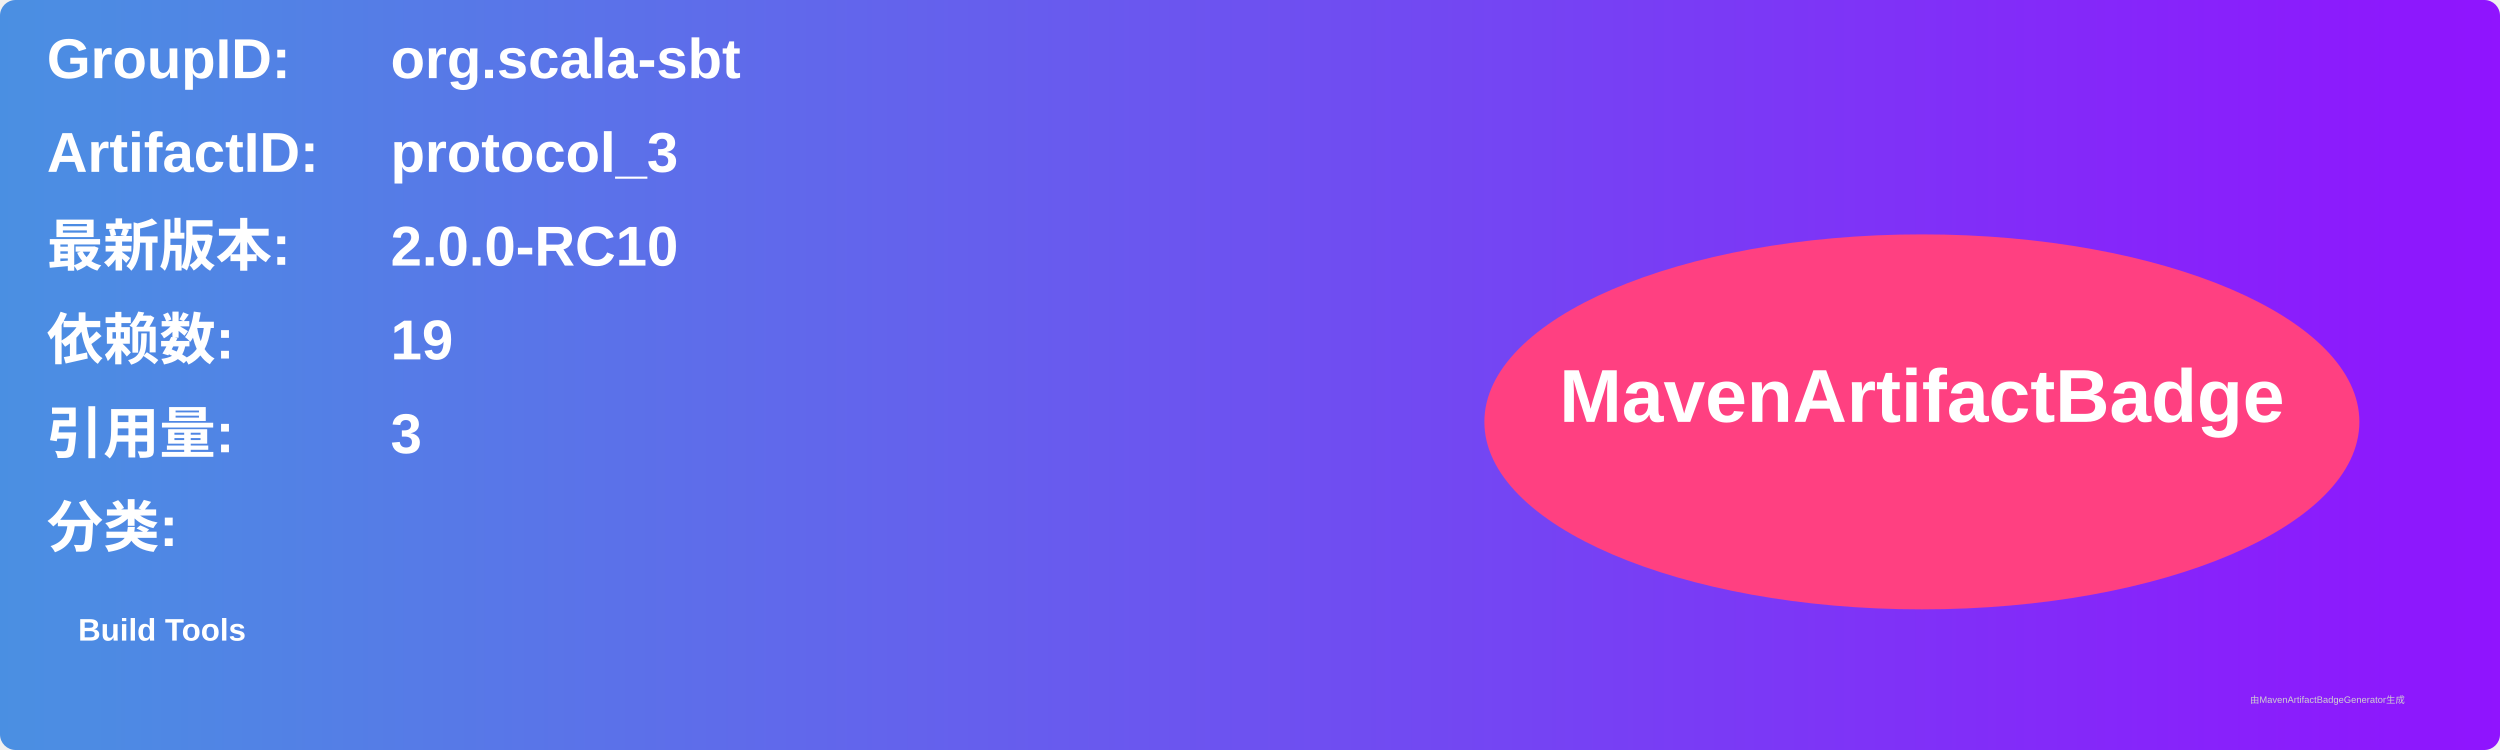
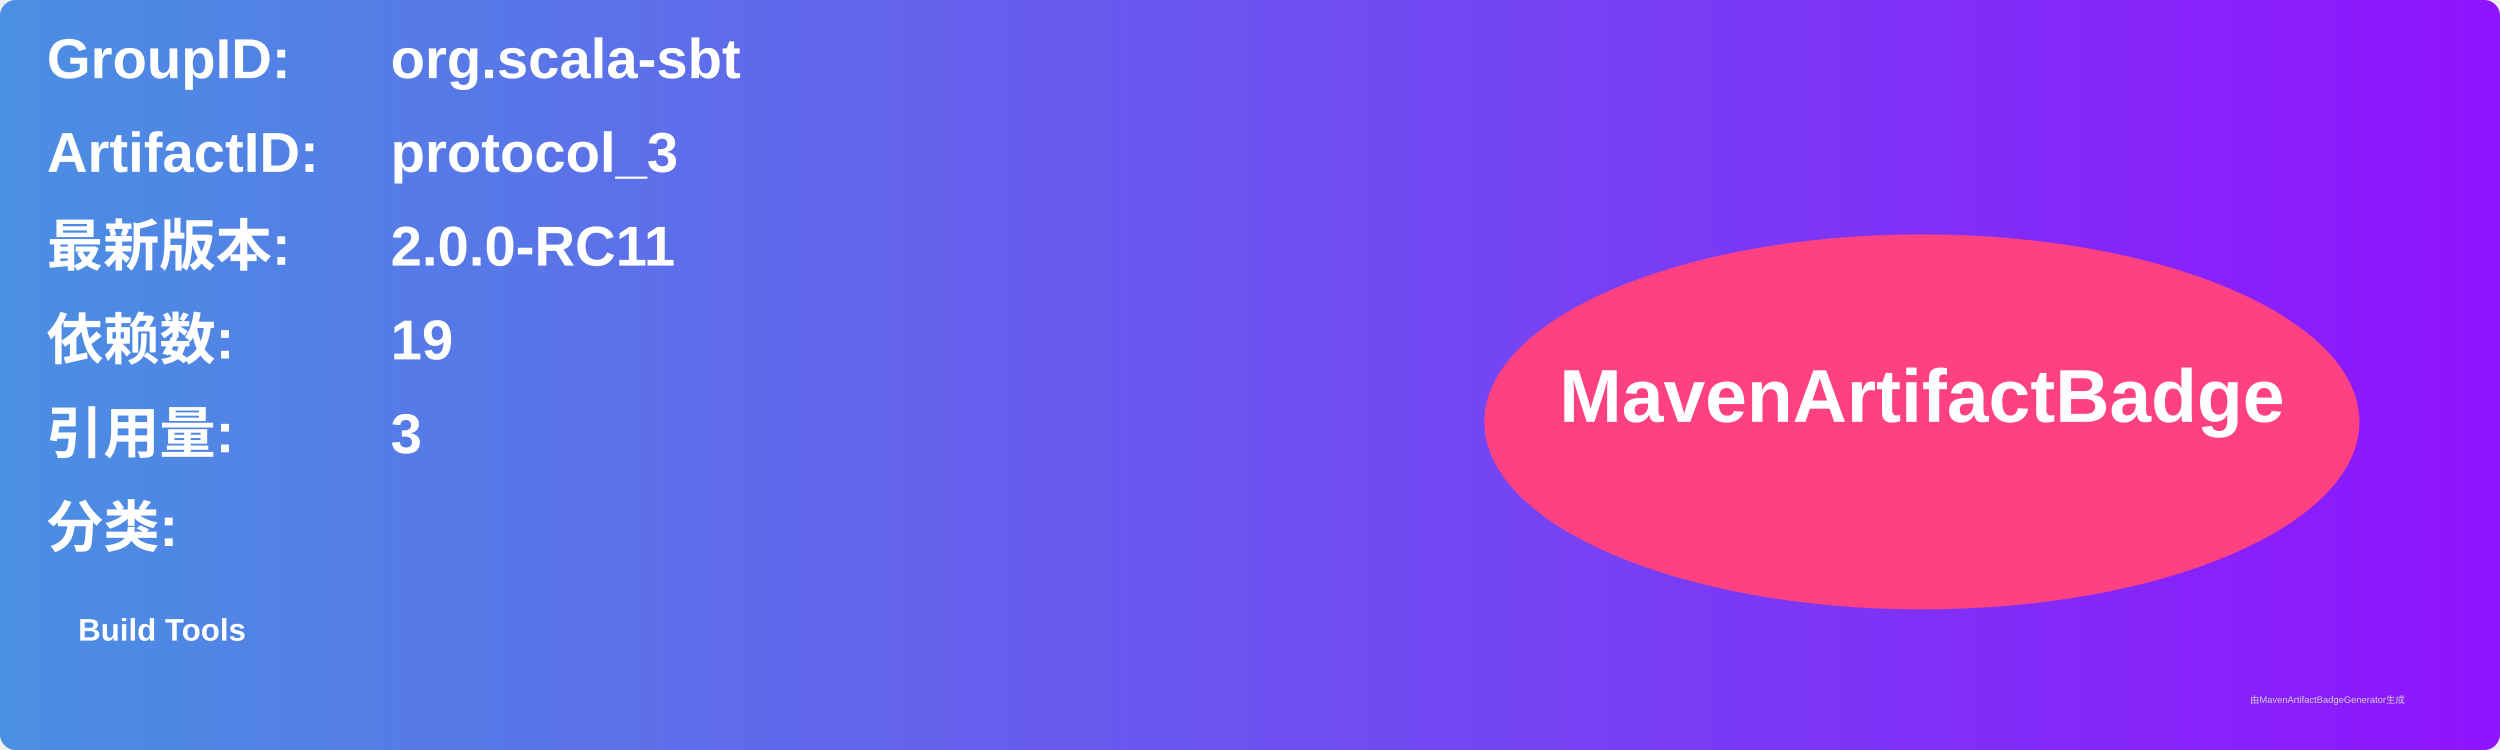
<svg xmlns="http://www.w3.org/2000/svg" width="800" height="240" viewBox="0 0 800 240">
  <linearGradient id="grad" x1="0%" y1="0%" x2="100%" y2="0%">
    <stop offset="0%" stop-color="#4a90e2" />
    <stop offset="100%" stop-color="#9013fe" />
  </linearGradient>
  <rect width="100%" height="100%" rx="5" ry="5" fill="url(#grad)" />
  <g transform="translate(15, 15)">
    <text x="0" y="10" font-family="Arial" font-size="18" fill="white" font-weight="bold" width="260">GroupID:</text>
    <text x="110" y="10" font-family="Arial" font-size="18" fill="white" font-weight="bold" width="460">org.scala-sbt</text>
    <text x="0" y="40" font-family="Arial" font-size="18" fill="white" font-weight="bold" width="260">ArtifactID:</text>
    <text x="110" y="40" font-family="Arial" font-size="18" fill="white" font-weight="bold" width="460">protocol_3</text>
    <text x="0" y="70" font-family="Arial" font-size="18" fill="white" font-weight="bold">最新版本:</text>
    <text x="110" y="70" font-family="Arial" font-size="18" fill="white" font-weight="bold">
-       <tspan font-weight="bold">2.0.0-RC10</tspan>
+       <tspan font-weight="bold">2.0.0-RC11</tspan>
    </text>
    <text x="0" y="100" font-family="Arial" font-size="18" fill="white" font-weight="bold">依赖数: </text>
    <text x="110" y="100" font-family="Arial" font-size="18" fill="white">
      <tspan font-weight="bold">19</tspan>
    </text>
    <text x="0" y="130" font-family="Arial" font-size="18" fill="white" font-weight="bold">引用量: </text>
    <text x="110" y="130" font-family="Arial" font-size="18" fill="white">
      <tspan font-weight="bold">3</tspan>
    </text>
    <text x="0" y="160" font-family="Arial" font-size="18" fill="white" font-weight="bold">分类:</text>
    <text x="10" y="190" font-family="Arial" font-size="10" fill="white">
      <tspan font-weight="bold">Build Tools</tspan>
    </text>
    <ellipse cx="600" cy="120" rx="140" ry="60" fill="#ff4081" />
    <text x="600" y="120" text-anchor="middle" font-family="Arial" font-size="24" fill="white" font-weight="bold">MavenArtifactBadge</text>
  </g>
  <text x="720" y="225" font-family="Arial" font-size="3" fill="#d0d0d0">由MavenArtifactBadgeGenerator生成</text>
</svg>
